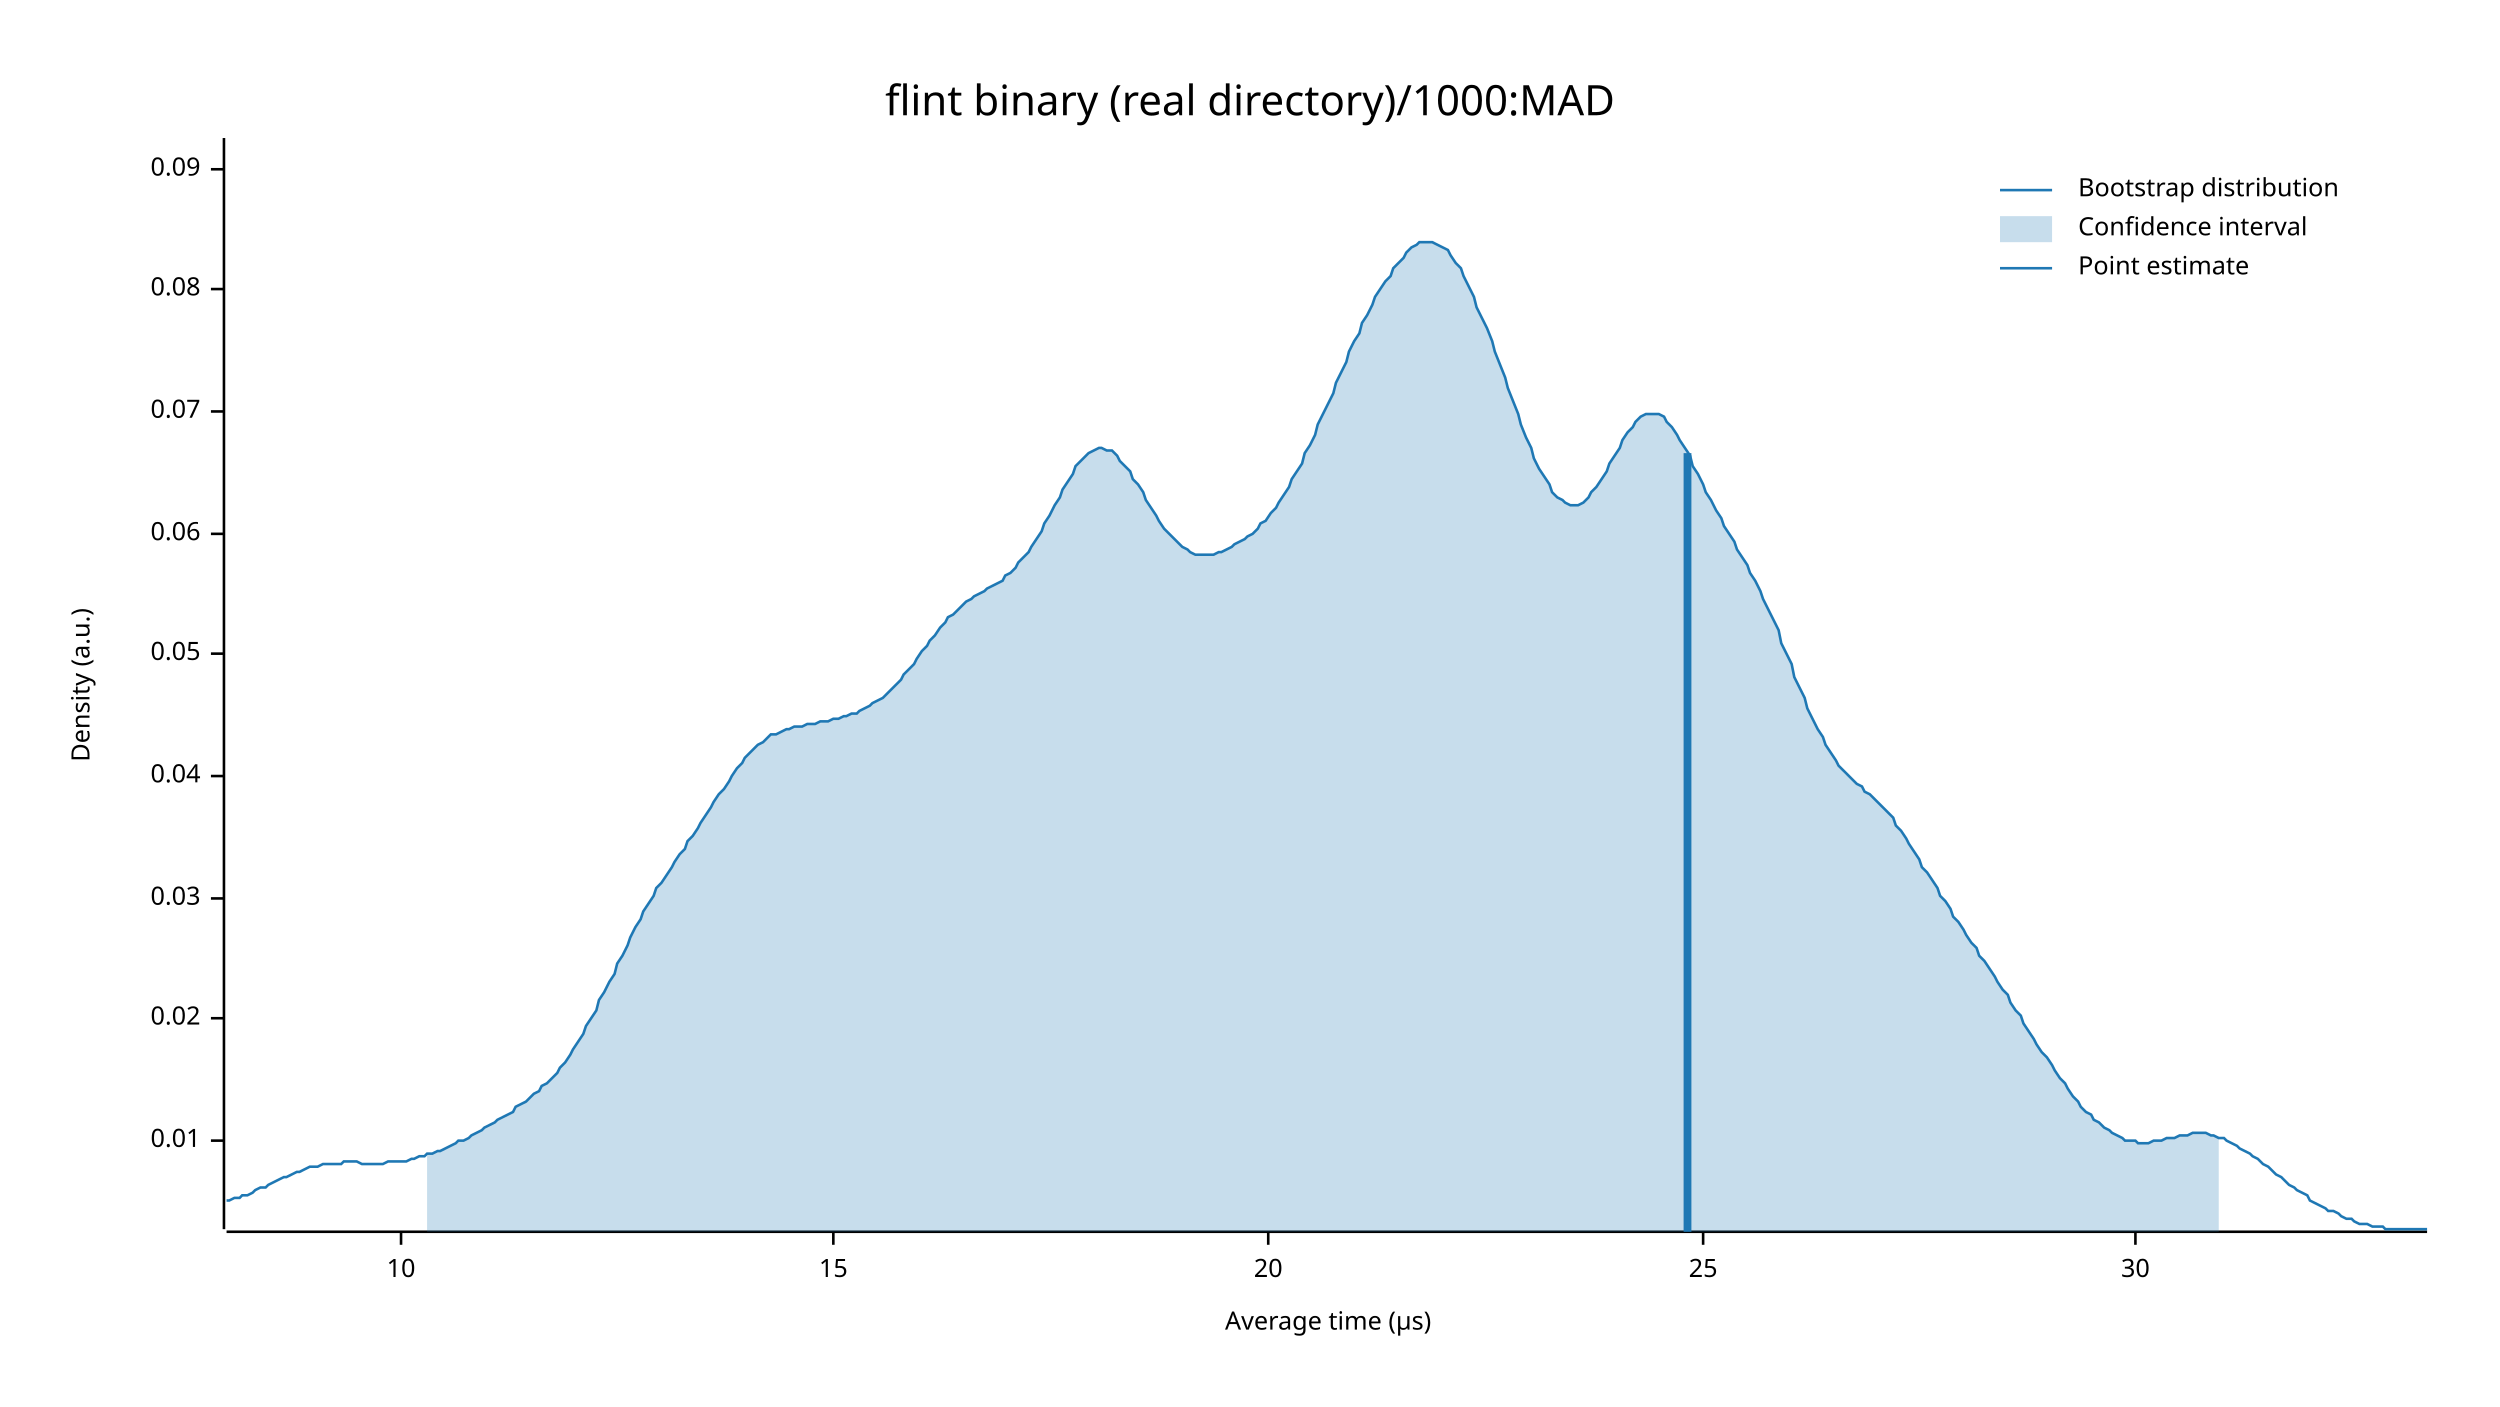
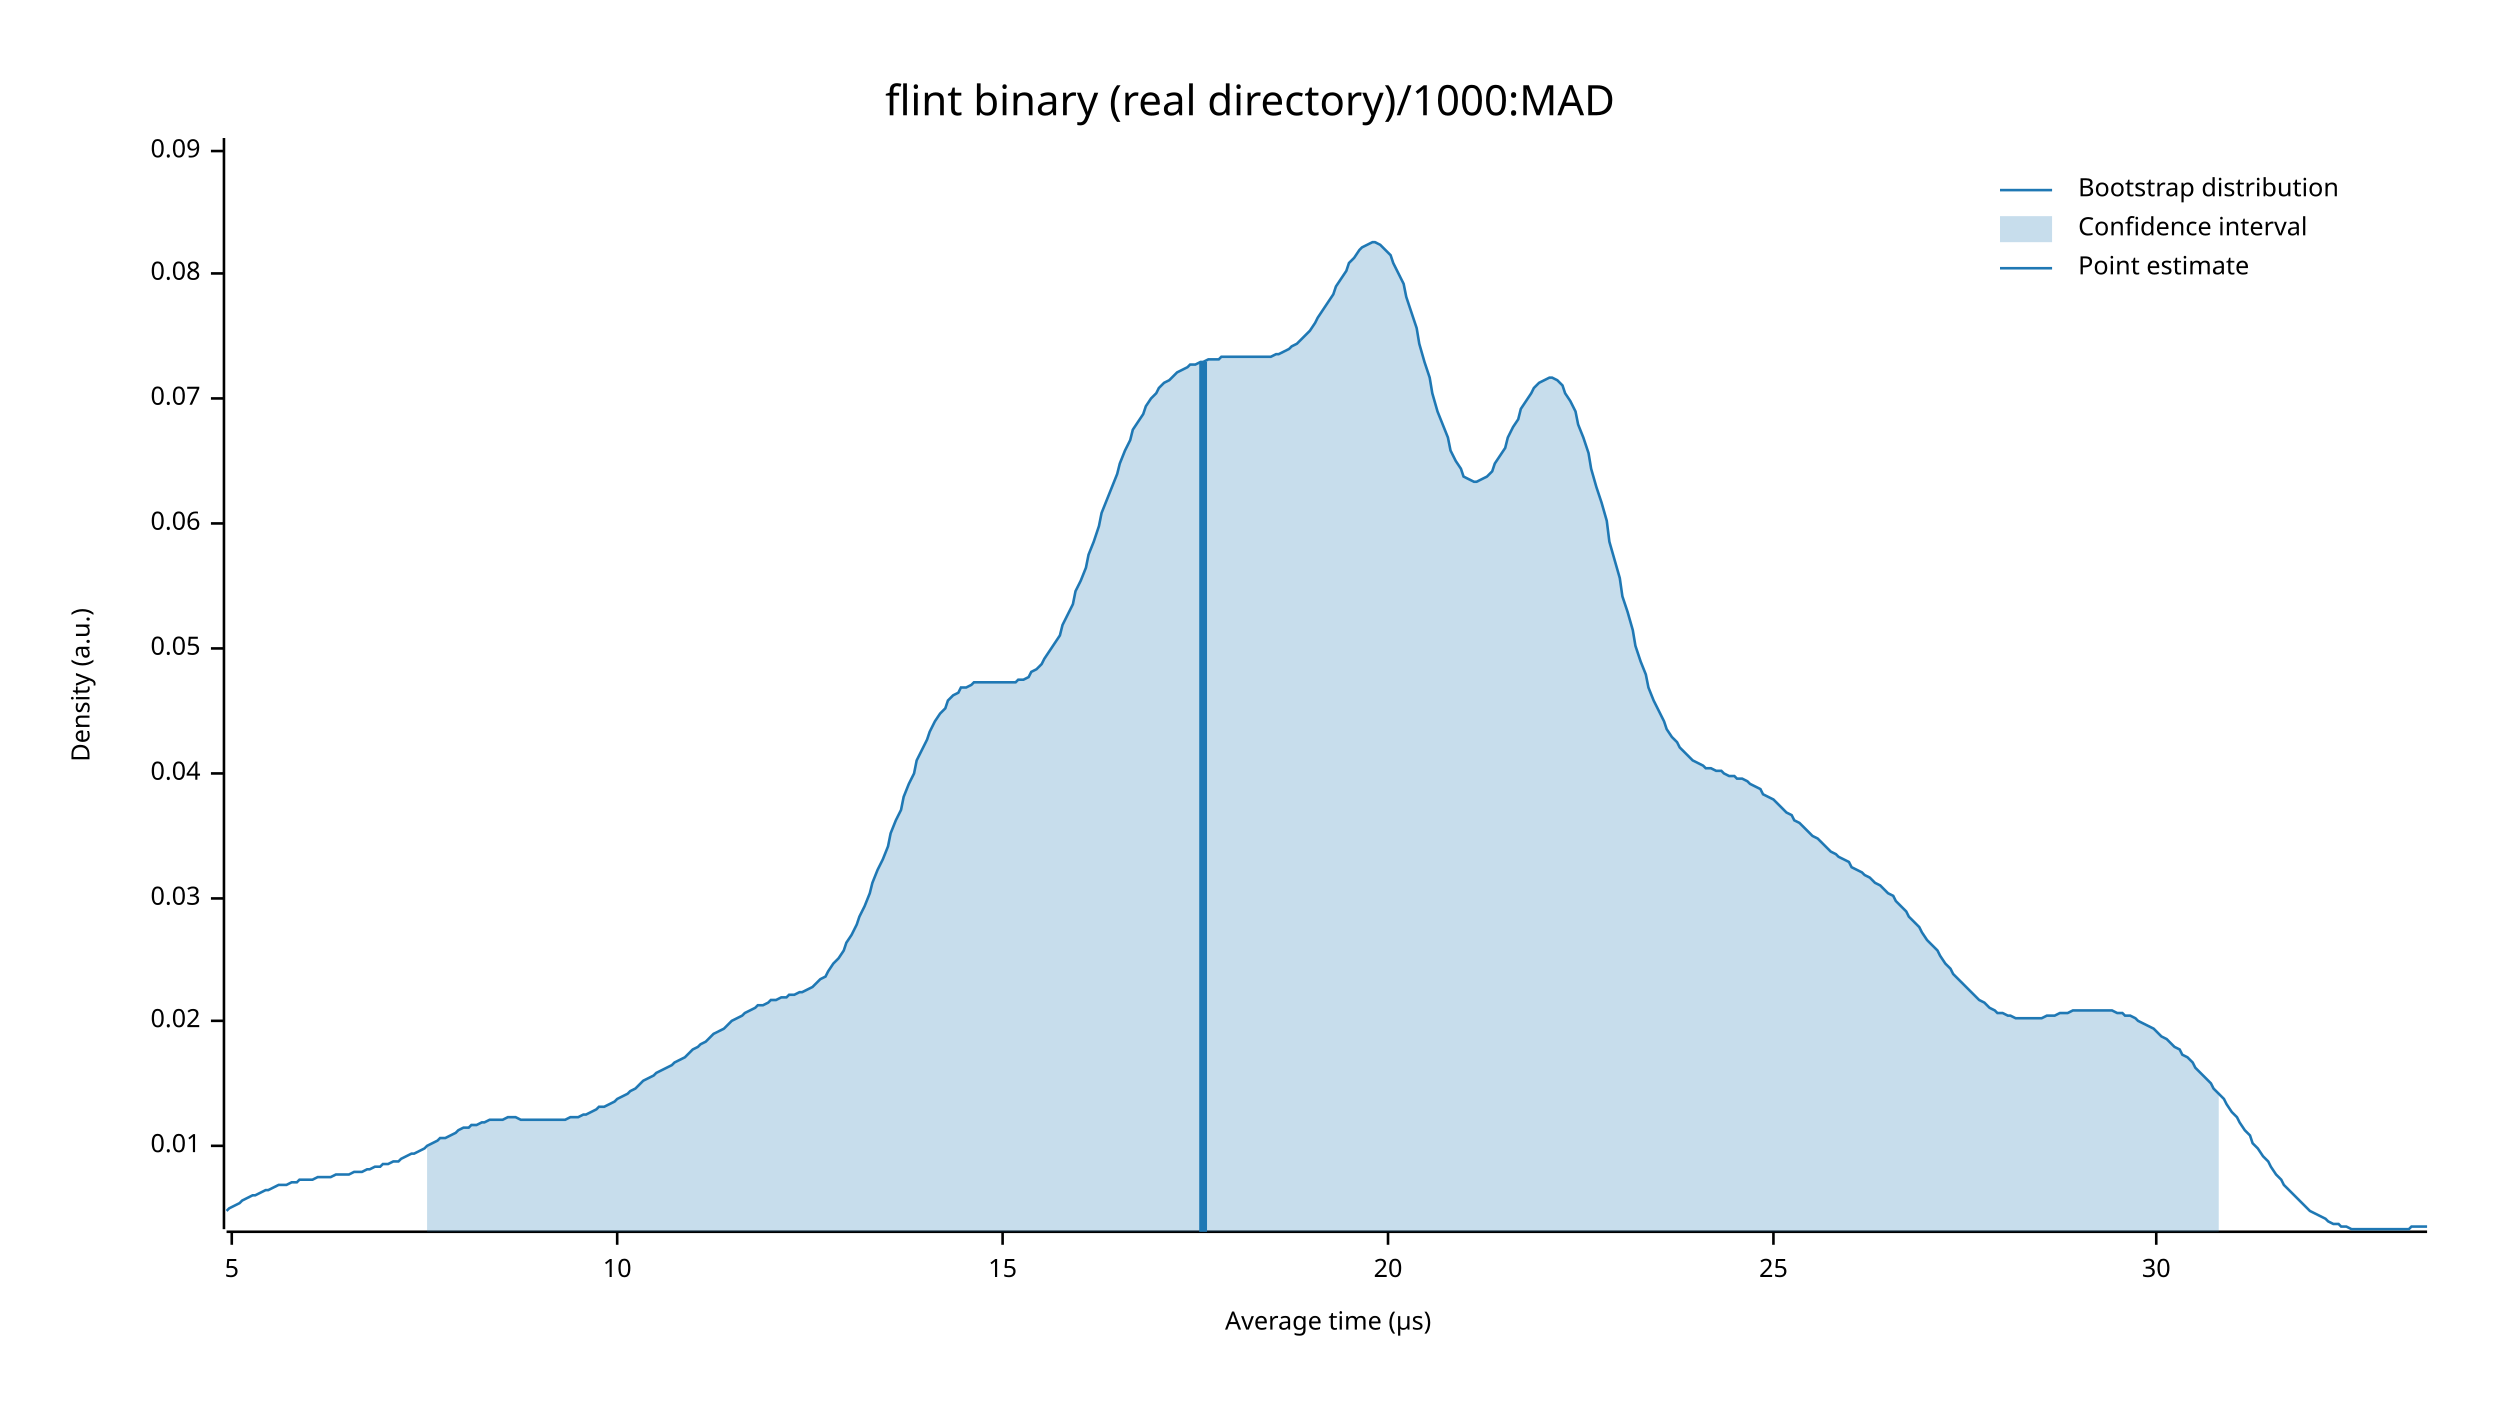
<svg xmlns="http://www.w3.org/2000/svg" width="960" height="540" viewBox="0 0 960 540">
  <text x="480" y="32" dy="0.76em" text-anchor="middle" font-family="sans-serif" font-size="16.129" opacity="1" fill="#000000">
flint binary (real directory)/1000:MAD
</text>
  <text x="27" y="263" dy="0.76em" text-anchor="middle" font-family="sans-serif" font-size="9.677" opacity="1" fill="#000000" transform="rotate(270, 27, 263)">
Density (a.u.)
</text>
  <text x="510" y="513" dy="-0.5ex" text-anchor="middle" font-family="sans-serif" font-size="9.677" opacity="1" fill="#000000">
Average time (µs)
</text>
  <polyline fill="none" opacity="1" stroke="#000000" stroke-width="1" points="86,53 86,472 " />
-   <text x="77" y="438" dy="0.5ex" text-anchor="end" font-family="sans-serif" font-size="9.677" opacity="1" fill="#000000">
+   <text x="77" y="440" dy="0.5ex" text-anchor="end" font-family="sans-serif" font-size="9.677" opacity="1" fill="#000000">
0.01
</text>
-   <polyline fill="none" opacity="1" stroke="#000000" stroke-width="1" points="81,438 86,438 " />
-   <text x="77" y="391" dy="0.5ex" text-anchor="end" font-family="sans-serif" font-size="9.677" opacity="1" fill="#000000">
+   <polyline fill="none" opacity="1" stroke="#000000" stroke-width="1" points="81,440 86,440 " />
+   <text x="77" y="392" dy="0.5ex" text-anchor="end" font-family="sans-serif" font-size="9.677" opacity="1" fill="#000000">
0.02
</text>
-   <polyline fill="none" opacity="1" stroke="#000000" stroke-width="1" points="81,391 86,391 " />
+   <polyline fill="none" opacity="1" stroke="#000000" stroke-width="1" points="81,392 86,392 " />
  <text x="77" y="345" dy="0.5ex" text-anchor="end" font-family="sans-serif" font-size="9.677" opacity="1" fill="#000000">
0.03
</text>
  <polyline fill="none" opacity="1" stroke="#000000" stroke-width="1" points="81,345 86,345 " />
-   <text x="77" y="298" dy="0.5ex" text-anchor="end" font-family="sans-serif" font-size="9.677" opacity="1" fill="#000000">
+   <text x="77" y="297" dy="0.5ex" text-anchor="end" font-family="sans-serif" font-size="9.677" opacity="1" fill="#000000">
0.04
</text>
-   <polyline fill="none" opacity="1" stroke="#000000" stroke-width="1" points="81,298 86,298 " />
-   <text x="77" y="251" dy="0.5ex" text-anchor="end" font-family="sans-serif" font-size="9.677" opacity="1" fill="#000000">
+   <polyline fill="none" opacity="1" stroke="#000000" stroke-width="1" points="81,297 86,297 " />
+   <text x="77" y="249" dy="0.5ex" text-anchor="end" font-family="sans-serif" font-size="9.677" opacity="1" fill="#000000">
0.05
</text>
-   <polyline fill="none" opacity="1" stroke="#000000" stroke-width="1" points="81,251 86,251 " />
-   <text x="77" y="205" dy="0.5ex" text-anchor="end" font-family="sans-serif" font-size="9.677" opacity="1" fill="#000000">
+   <polyline fill="none" opacity="1" stroke="#000000" stroke-width="1" points="81,249 86,249 " />
+   <text x="77" y="201" dy="0.5ex" text-anchor="end" font-family="sans-serif" font-size="9.677" opacity="1" fill="#000000">
0.06
</text>
-   <polyline fill="none" opacity="1" stroke="#000000" stroke-width="1" points="81,205 86,205 " />
-   <text x="77" y="158" dy="0.5ex" text-anchor="end" font-family="sans-serif" font-size="9.677" opacity="1" fill="#000000">
+   <polyline fill="none" opacity="1" stroke="#000000" stroke-width="1" points="81,201 86,201 " />
+   <text x="77" y="153" dy="0.5ex" text-anchor="end" font-family="sans-serif" font-size="9.677" opacity="1" fill="#000000">
0.07
</text>
-   <polyline fill="none" opacity="1" stroke="#000000" stroke-width="1" points="81,158 86,158 " />
-   <text x="77" y="111" dy="0.5ex" text-anchor="end" font-family="sans-serif" font-size="9.677" opacity="1" fill="#000000">
+   <polyline fill="none" opacity="1" stroke="#000000" stroke-width="1" points="81,153 86,153 " />
+   <text x="77" y="105" dy="0.5ex" text-anchor="end" font-family="sans-serif" font-size="9.677" opacity="1" fill="#000000">
0.08
</text>
-   <polyline fill="none" opacity="1" stroke="#000000" stroke-width="1" points="81,111 86,111 " />
-   <text x="77" y="65" dy="0.5ex" text-anchor="end" font-family="sans-serif" font-size="9.677" opacity="1" fill="#000000">
+   <polyline fill="none" opacity="1" stroke="#000000" stroke-width="1" points="81,105 86,105 " />
+   <text x="77" y="58" dy="0.5ex" text-anchor="end" font-family="sans-serif" font-size="9.677" opacity="1" fill="#000000">
0.09
</text>
-   <polyline fill="none" opacity="1" stroke="#000000" stroke-width="1" points="81,65 86,65 " />
+   <polyline fill="none" opacity="1" stroke="#000000" stroke-width="1" points="81,58 86,58 " />
  <polyline fill="none" opacity="1" stroke="#000000" stroke-width="1" points="87,473 932,473 " />
-   <text x="154" y="483" dy="0.76em" text-anchor="middle" font-family="sans-serif" font-size="9.677" opacity="1" fill="#000000">
+   <text x="89" y="483" dy="0.76em" text-anchor="middle" font-family="sans-serif" font-size="9.677" opacity="1" fill="#000000">
+ 5
+ </text>
+   <polyline fill="none" opacity="1" stroke="#000000" stroke-width="1" points="89,473 89,478 " />
+   <text x="237" y="483" dy="0.76em" text-anchor="middle" font-family="sans-serif" font-size="9.677" opacity="1" fill="#000000">
10
</text>
-   <polyline fill="none" opacity="1" stroke="#000000" stroke-width="1" points="154,473 154,478 " />
-   <text x="320" y="483" dy="0.76em" text-anchor="middle" font-family="sans-serif" font-size="9.677" opacity="1" fill="#000000">
+   <polyline fill="none" opacity="1" stroke="#000000" stroke-width="1" points="237,473 237,478 " />
+   <text x="385" y="483" dy="0.76em" text-anchor="middle" font-family="sans-serif" font-size="9.677" opacity="1" fill="#000000">
15
</text>
-   <polyline fill="none" opacity="1" stroke="#000000" stroke-width="1" points="320,473 320,478 " />
-   <text x="487" y="483" dy="0.76em" text-anchor="middle" font-family="sans-serif" font-size="9.677" opacity="1" fill="#000000">
+   <polyline fill="none" opacity="1" stroke="#000000" stroke-width="1" points="385,473 385,478 " />
+   <text x="533" y="483" dy="0.76em" text-anchor="middle" font-family="sans-serif" font-size="9.677" opacity="1" fill="#000000">
20
</text>
-   <polyline fill="none" opacity="1" stroke="#000000" stroke-width="1" points="487,473 487,478 " />
-   <text x="654" y="483" dy="0.76em" text-anchor="middle" font-family="sans-serif" font-size="9.677" opacity="1" fill="#000000">
+   <polyline fill="none" opacity="1" stroke="#000000" stroke-width="1" points="533,473 533,478 " />
+   <text x="681" y="483" dy="0.76em" text-anchor="middle" font-family="sans-serif" font-size="9.677" opacity="1" fill="#000000">
25
</text>
-   <polyline fill="none" opacity="1" stroke="#000000" stroke-width="1" points="654,473 654,478 " />
-   <text x="820" y="483" dy="0.76em" text-anchor="middle" font-family="sans-serif" font-size="9.677" opacity="1" fill="#000000">
+   <polyline fill="none" opacity="1" stroke="#000000" stroke-width="1" points="681,473 681,478 " />
+   <text x="828" y="483" dy="0.76em" text-anchor="middle" font-family="sans-serif" font-size="9.677" opacity="1" fill="#000000">
30
</text>
-   <polyline fill="none" opacity="1" stroke="#000000" stroke-width="1" points="820,473 820,478 " />
-   <polyline fill="none" opacity="1" stroke="#1F78B4" stroke-width="1" points="87,461 88,461 90,460 92,460 93,459 95,459 97,458 98,457 100,456 102,456 103,455 105,454 107,453 109,452 110,452 112,451 114,450 115,450 117,449 119,448 120,448 122,448 124,447 125,447 127,447 129,447 131,447 132,446 134,446 136,446 137,446 139,447 141,447 142,447 144,447 146,447 147,447 149,446 151,446 153,446 154,446 156,446 158,445 159,445 161,444 163,444 164,443 166,443 168,442 169,442 171,441 173,440 175,439 176,438 178,438 180,437 181,436 183,435 185,434 186,433 188,432 190,431 191,430 193,429 195,428 197,427 198,425 200,424 202,423 203,422 205,420 207,419 208,417 210,416 212,414 214,412 215,410 217,408 219,405 220,403 222,400 224,397 225,394 227,391 229,388 230,384 232,381 234,377 236,374 237,370 239,367 241,363 242,360 244,356 246,353 247,350 249,347 251,344 252,341 254,339 256,336 258,333 259,331 261,328 263,326 264,323 266,321 268,318 269,316 271,313 273,310 274,308 276,305 278,303 280,300 281,298 283,295 285,293 286,291 288,289 290,287 291,286 293,285 295,283 296,282 298,282 300,281 302,280 303,280 305,279 307,279 308,279 310,278 312,278 313,278 315,277 317,277 318,277 320,276 322,276 324,275 325,275 327,274 329,274 330,273 332,272 334,271 335,270 337,269 339,268 341,266 342,265 344,263 346,261 347,259 349,257 351,255 352,253 354,250 356,248 357,246 359,244 361,241 363,239 364,237 366,236 368,234 369,233 371,231 373,230 374,229 376,228 378,227 379,226 381,225 383,224 385,223 386,221 388,220 390,218 391,216 393,214 395,212 396,210 398,207 400,204 401,201 403,198 405,194 407,191 408,188 410,185 412,182 413,179 415,177 417,175 418,174 420,173 422,172 423,172 425,173 427,173 429,175 430,177 432,179 434,181 435,184 437,186 439,189 440,192 442,195 444,198 445,200 447,203 449,205 451,207 452,208 454,210 456,211 457,212 459,213 461,213 462,213 464,213 466,213 468,212 469,212 471,211 473,210 474,209 476,208 478,207 479,206 481,205 483,203 484,201 486,200 488,197 490,195 491,193 493,190 495,187 496,184 498,181 500,178 501,174 503,171 505,167 506,163 508,159 510,155 512,151 513,147 515,143 517,139 518,135 520,131 522,128 523,124 525,121 527,117 528,114 530,111 532,108 534,106 535,103 537,101 539,99 540,97 542,95 544,94 545,93 547,93 549,93 550,93 552,94 554,95 556,96 557,98 559,101 561,103 562,106 564,110 566,114 567,118 569,122 571,126 573,131 574,135 576,140 578,145 579,149 581,154 583,159 584,163 586,168 588,172 589,176 591,180 593,183 595,186 596,189 598,191 600,192 601,193 603,194 605,194 606,194 608,193 610,191 611,189 613,187 615,184 617,181 618,178 620,175 622,172 623,169 625,166 627,164 628,162 630,160 632,159 633,159 635,159 637,159 639,160 640,162 642,164 644,167 645,169 647,172 649,175 650,179 652,182 654,186 655,189 657,192 659,196 661,199 662,202 664,205 666,208 667,211 669,214 671,217 672,220 674,223 676,227 677,230 679,234 681,238 683,242 684,247 686,251 688,255 689,260 691,264 693,268 694,272 696,276 698,280 700,283 701,286 703,289 705,292 706,294 708,296 710,298 711,299 713,301 715,302 716,304 718,305 720,307 722,309 723,310 725,312 727,314 728,317 730,319 732,322 733,324 735,327 737,330 738,333 740,335 742,338 744,341 745,344 747,346 749,349 750,352 752,354 754,357 755,359 757,362 759,364 760,367 762,369 764,372 766,375 767,377 769,380 771,382 772,385 774,388 776,390 777,393 779,396 781,399 782,401 784,404 786,406 788,409 789,411 791,414 793,416 794,418 796,421 798,423 799,425 801,427 803,428 804,430 806,431 808,433 810,434 811,435 813,436 815,437 816,438 818,438 820,438 821,439 823,439 825,439 827,438 828,438 830,438 832,437 833,437 835,437 837,436 838,436 840,436 842,435 843,435 845,435 847,435 849,436 850,436 852,437 854,437 855,438 857,439 859,440 860,441 862,442 864,443 865,444 867,445 869,447 871,448 872,449 874,451 876,452 877,453 879,455 881,456 882,457 884,458 886,459 887,461 889,462 891,463 893,464 894,465 896,465 898,466 899,467 901,468 903,468 904,469 906,470 908,470 909,470 911,471 913,471 915,471 916,472 918,472 920,472 921,472 923,472 925,472 926,472 928,472 930,472 932,472 " />
-   <polygon opacity="0.25" fill="#1F78B4" points="164,443 166,443 168,442 169,442 171,441 173,440 175,439 176,438 178,438 180,437 181,436 183,435 185,434 186,433 188,432 190,431 191,430 193,429 195,428 197,427 198,425 200,424 202,423 203,422 205,420 207,419 208,417 210,416 212,414 214,412 215,410 217,408 219,405 220,403 222,400 224,397 225,394 227,391 229,388 230,384 232,381 234,377 236,374 237,370 239,367 241,363 242,360 244,356 246,353 247,350 249,347 251,344 252,341 254,339 256,336 258,333 259,331 261,328 263,326 264,323 266,321 268,318 269,316 271,313 273,310 274,308 276,305 278,303 280,300 281,298 283,295 285,293 286,291 288,289 290,287 291,286 293,285 295,283 296,282 298,282 300,281 302,280 303,280 305,279 307,279 308,279 310,278 312,278 313,278 315,277 317,277 318,277 320,276 322,276 324,275 325,275 327,274 329,274 330,273 332,272 334,271 335,270 337,269 339,268 341,266 342,265 344,263 346,261 347,259 349,257 351,255 352,253 354,250 356,248 357,246 359,244 361,241 363,239 364,237 366,236 368,234 369,233 371,231 373,230 374,229 376,228 378,227 379,226 381,225 383,224 385,223 386,221 388,220 390,218 391,216 393,214 395,212 396,210 398,207 400,204 401,201 403,198 405,194 407,191 408,188 410,185 412,182 413,179 415,177 417,175 418,174 420,173 422,172 423,172 425,173 427,173 429,175 430,177 432,179 434,181 435,184 437,186 439,189 440,192 442,195 444,198 445,200 447,203 449,205 451,207 452,208 454,210 456,211 457,212 459,213 461,213 462,213 464,213 466,213 468,212 469,212 471,211 473,210 474,209 476,208 478,207 479,206 481,205 483,203 484,201 486,200 488,197 490,195 491,193 493,190 495,187 496,184 498,181 500,178 501,174 503,171 505,167 506,163 508,159 510,155 512,151 513,147 515,143 517,139 518,135 520,131 522,128 523,124 525,121 527,117 528,114 530,111 532,108 534,106 535,103 537,101 539,99 540,97 542,95 544,94 545,93 547,93 549,93 550,93 552,94 554,95 556,96 557,98 559,101 561,103 562,106 564,110 566,114 567,118 569,122 571,126 573,131 574,135 576,140 578,145 579,149 581,154 583,159 584,163 586,168 588,172 589,176 591,180 593,183 595,186 596,189 598,191 600,192 601,193 603,194 605,194 606,194 608,193 610,191 611,189 613,187 615,184 617,181 618,178 620,175 622,172 623,169 625,166 627,164 628,162 630,160 632,159 633,159 635,159 637,159 639,160 640,162 642,164 644,167 645,169 647,172 649,175 650,179 652,182 654,186 655,189 657,192 659,196 661,199 662,202 664,205 666,208 667,211 669,214 671,217 672,220 674,223 676,227 677,230 679,234 681,238 683,242 684,247 686,251 688,255 689,260 691,264 693,268 694,272 696,276 698,280 700,283 701,286 703,289 705,292 706,294 708,296 710,298 711,299 713,301 715,302 716,304 718,305 720,307 722,309 723,310 725,312 727,314 728,317 730,319 732,322 733,324 735,327 737,330 738,333 740,335 742,338 744,341 745,344 747,346 749,349 750,352 752,354 754,357 755,359 757,362 759,364 760,367 762,369 764,372 766,375 767,377 769,380 771,382 772,385 774,388 776,390 777,393 779,396 781,399 782,401 784,404 786,406 788,409 789,411 791,414 793,416 794,418 796,421 798,423 799,425 801,427 803,428 804,430 806,431 808,433 810,434 811,435 813,436 815,437 816,438 818,438 820,438 821,439 823,439 825,439 827,438 828,438 830,438 832,437 833,437 835,437 837,436 838,436 840,436 842,435 843,435 845,435 847,435 849,436 850,436 852,437 852,473 164,473 " />
-   <polyline fill="none" opacity="1" stroke="#1F78B4" stroke-width="3" points="648,473 648,174 " />
+   <polyline fill="none" opacity="1" stroke="#000000" stroke-width="1" points="828,473 828,478 " />
+   <polyline fill="none" opacity="1" stroke="#1F78B4" stroke-width="1" points="87,465 88,464 90,463 92,462 93,461 95,460 97,459 98,459 100,458 102,457 103,457 105,456 107,455 109,455 110,455 112,454 114,454 115,453 117,453 119,453 120,453 122,452 124,452 125,452 127,452 129,451 131,451 132,451 134,451 136,450 137,450 139,450 141,449 142,449 144,448 146,448 147,447 149,447 151,446 153,446 154,445 156,444 158,443 159,443 161,442 163,441 164,440 166,439 168,438 169,437 171,437 173,436 175,435 176,434 178,433 180,433 181,432 183,432 185,431 186,431 188,430 190,430 191,430 193,430 195,429 197,429 198,429 200,430 202,430 203,430 205,430 207,430 208,430 210,430 212,430 214,430 215,430 217,430 219,429 220,429 222,429 224,428 225,428 227,427 229,426 230,425 232,425 234,424 236,423 237,422 239,421 241,420 242,419 244,418 246,416 247,415 249,414 251,413 252,412 254,411 256,410 258,409 259,408 261,407 263,406 264,405 266,403 268,402 269,401 271,400 273,398 274,397 276,396 278,395 280,393 281,392 283,391 285,390 286,389 288,388 290,387 291,386 293,386 295,385 296,384 298,384 300,383 302,383 303,382 305,382 307,381 308,381 310,380 312,379 313,378 315,376 317,375 318,373 320,370 322,368 324,365 325,362 327,359 329,355 330,352 332,348 334,343 335,339 337,334 339,330 341,325 342,320 344,315 346,311 347,306 349,301 351,297 352,292 354,288 356,284 357,281 359,277 361,274 363,272 364,269 366,267 368,266 369,264 371,264 373,263 374,262 376,262 378,262 379,262 381,262 383,262 385,262 386,262 388,262 390,262 391,261 393,261 395,260 396,258 398,257 400,255 401,253 403,250 405,247 407,244 408,240 410,236 412,232 413,227 415,223 417,218 418,213 420,208 422,202 423,197 425,192 427,187 429,182 430,178 432,173 434,169 435,165 437,162 439,159 440,156 442,153 444,151 445,149 447,147 449,146 451,144 452,143 454,142 456,141 457,140 459,140 461,139 462,139 464,138 466,138 468,138 469,137 471,137 473,137 474,137 476,137 478,137 479,137 481,137 483,137 484,137 486,137 488,137 490,136 491,136 493,135 495,134 496,133 498,132 500,130 501,129 503,127 505,124 506,122 508,119 510,116 512,113 513,110 515,107 517,104 518,101 520,99 522,96 523,95 525,94 527,93 528,93 530,94 532,96 534,98 535,101 537,105 539,109 540,114 542,120 544,126 545,132 547,139 549,145 550,151 552,158 554,163 556,168 557,173 559,177 561,180 562,183 564,184 566,185 567,185 569,184 571,183 573,181 574,178 576,175 578,172 579,168 581,164 583,161 584,157 586,154 588,151 589,149 591,147 593,146 595,145 596,145 598,146 600,148 601,151 603,154 605,158 606,163 608,168 610,174 611,180 613,187 615,193 617,200 618,208 620,215 622,222 623,229 625,235 627,242 628,248 630,254 632,259 633,264 635,269 637,273 639,277 640,280 642,283 644,285 645,287 647,289 649,291 650,292 652,293 654,294 655,295 657,295 659,296 661,296 662,297 664,298 666,298 667,299 669,299 671,300 672,301 674,302 676,303 677,305 679,306 681,307 683,309 684,310 686,312 688,313 689,315 691,316 693,318 694,319 696,321 698,322 700,324 701,325 703,327 705,328 706,329 708,330 710,331 711,333 713,334 715,335 716,336 718,337 720,339 722,340 723,341 725,343 727,344 728,346 730,348 732,350 733,352 735,354 737,356 738,358 740,361 742,363 744,365 745,367 747,370 749,372 750,374 752,376 754,378 755,379 757,381 759,383 760,384 762,385 764,387 766,388 767,389 769,389 771,390 772,390 774,391 776,391 777,391 779,391 781,391 782,391 784,391 786,390 788,390 789,390 791,389 793,389 794,389 796,388 798,388 799,388 801,388 803,388 804,388 806,388 808,388 810,388 811,388 813,389 815,389 816,390 818,390 820,391 821,392 823,393 825,394 827,395 828,396 830,398 832,399 833,400 835,402 837,403 838,405 840,406 842,408 843,410 845,412 847,414 849,416 850,418 852,420 854,422 855,424 857,427 859,429 860,431 862,434 864,436 865,439 867,441 869,444 871,446 872,448 874,451 876,453 877,455 879,457 881,459 882,460 884,462 886,464 887,465 889,466 891,467 893,468 894,469 896,470 898,470 899,471 901,471 903,472 904,472 906,472 908,472 909,472 911,472 913,472 915,472 916,472 918,472 920,472 921,472 923,472 925,472 926,471 928,471 930,471 932,471 " />
+   <polygon opacity="0.25" fill="#1F78B4" points="164,440 166,439 168,438 169,437 171,437 173,436 175,435 176,434 178,433 180,433 181,432 183,432 185,431 186,431 188,430 190,430 191,430 193,430 195,429 197,429 198,429 200,430 202,430 203,430 205,430 207,430 208,430 210,430 212,430 214,430 215,430 217,430 219,429 220,429 222,429 224,428 225,428 227,427 229,426 230,425 232,425 234,424 236,423 237,422 239,421 241,420 242,419 244,418 246,416 247,415 249,414 251,413 252,412 254,411 256,410 258,409 259,408 261,407 263,406 264,405 266,403 268,402 269,401 271,400 273,398 274,397 276,396 278,395 280,393 281,392 283,391 285,390 286,389 288,388 290,387 291,386 293,386 295,385 296,384 298,384 300,383 302,383 303,382 305,382 307,381 308,381 310,380 312,379 313,378 315,376 317,375 318,373 320,370 322,368 324,365 325,362 327,359 329,355 330,352 332,348 334,343 335,339 337,334 339,330 341,325 342,320 344,315 346,311 347,306 349,301 351,297 352,292 354,288 356,284 357,281 359,277 361,274 363,272 364,269 366,267 368,266 369,264 371,264 373,263 374,262 376,262 378,262 379,262 381,262 383,262 385,262 386,262 388,262 390,262 391,261 393,261 395,260 396,258 398,257 400,255 401,253 403,250 405,247 407,244 408,240 410,236 412,232 413,227 415,223 417,218 418,213 420,208 422,202 423,197 425,192 427,187 429,182 430,178 432,173 434,169 435,165 437,162 439,159 440,156 442,153 444,151 445,149 447,147 449,146 451,144 452,143 454,142 456,141 457,140 459,140 461,139 462,139 464,138 466,138 468,138 469,137 471,137 473,137 474,137 476,137 478,137 479,137 481,137 483,137 484,137 486,137 488,137 490,136 491,136 493,135 495,134 496,133 498,132 500,130 501,129 503,127 505,124 506,122 508,119 510,116 512,113 513,110 515,107 517,104 518,101 520,99 522,96 523,95 525,94 527,93 528,93 530,94 532,96 534,98 535,101 537,105 539,109 540,114 542,120 544,126 545,132 547,139 549,145 550,151 552,158 554,163 556,168 557,173 559,177 561,180 562,183 564,184 566,185 567,185 569,184 571,183 573,181 574,178 576,175 578,172 579,168 581,164 583,161 584,157 586,154 588,151 589,149 591,147 593,146 595,145 596,145 598,146 600,148 601,151 603,154 605,158 606,163 608,168 610,174 611,180 613,187 615,193 617,200 618,208 620,215 622,222 623,229 625,235 627,242 628,248 630,254 632,259 633,264 635,269 637,273 639,277 640,280 642,283 644,285 645,287 647,289 649,291 650,292 652,293 654,294 655,295 657,295 659,296 661,296 662,297 664,298 666,298 667,299 669,299 671,300 672,301 674,302 676,303 677,305 679,306 681,307 683,309 684,310 686,312 688,313 689,315 691,316 693,318 694,319 696,321 698,322 700,324 701,325 703,327 705,328 706,329 708,330 710,331 711,333 713,334 715,335 716,336 718,337 720,339 722,340 723,341 725,343 727,344 728,346 730,348 732,350 733,352 735,354 737,356 738,358 740,361 742,363 744,365 745,367 747,370 749,372 750,374 752,376 754,378 755,379 757,381 759,383 760,384 762,385 764,387 766,388 767,389 769,389 771,390 772,390 774,391 776,391 777,391 779,391 781,391 782,391 784,391 786,390 788,390 789,390 791,389 793,389 794,389 796,388 798,388 799,388 801,388 803,388 804,388 806,388 808,388 810,388 811,388 813,389 815,389 816,390 818,390 820,391 821,392 823,393 825,394 827,395 828,396 830,398 832,399 833,400 835,402 837,403 838,405 840,406 842,408 843,410 845,412 847,414 849,416 850,418 852,420 852,473 164,473 " />
+   <polyline fill="none" opacity="1" stroke="#1F78B4" stroke-width="3" points="462,473 462,139 " />
  <text x="798" y="68" dy="0.76em" text-anchor="start" font-family="sans-serif" font-size="9.677" opacity="1" fill="#000000">
Bootstrap distribution
</text>
  <text x="798" y="83" dy="0.76em" text-anchor="start" font-family="sans-serif" font-size="9.677" opacity="1" fill="#000000">
Confidence interval
</text>
  <text x="798" y="98" dy="0.76em" text-anchor="start" font-family="sans-serif" font-size="9.677" opacity="1" fill="#000000">
Point estimate
</text>
  <polyline fill="none" opacity="1" stroke="#1F78B4" stroke-width="1" points="768,73 788,73 " />
  <rect x="768" y="83" width="20" height="10" opacity="0.25" fill="#1F78B4" stroke="none" />
  <polyline fill="none" opacity="1" stroke="#1F78B4" stroke-width="1" points="768,103 788,103 " />
</svg>
